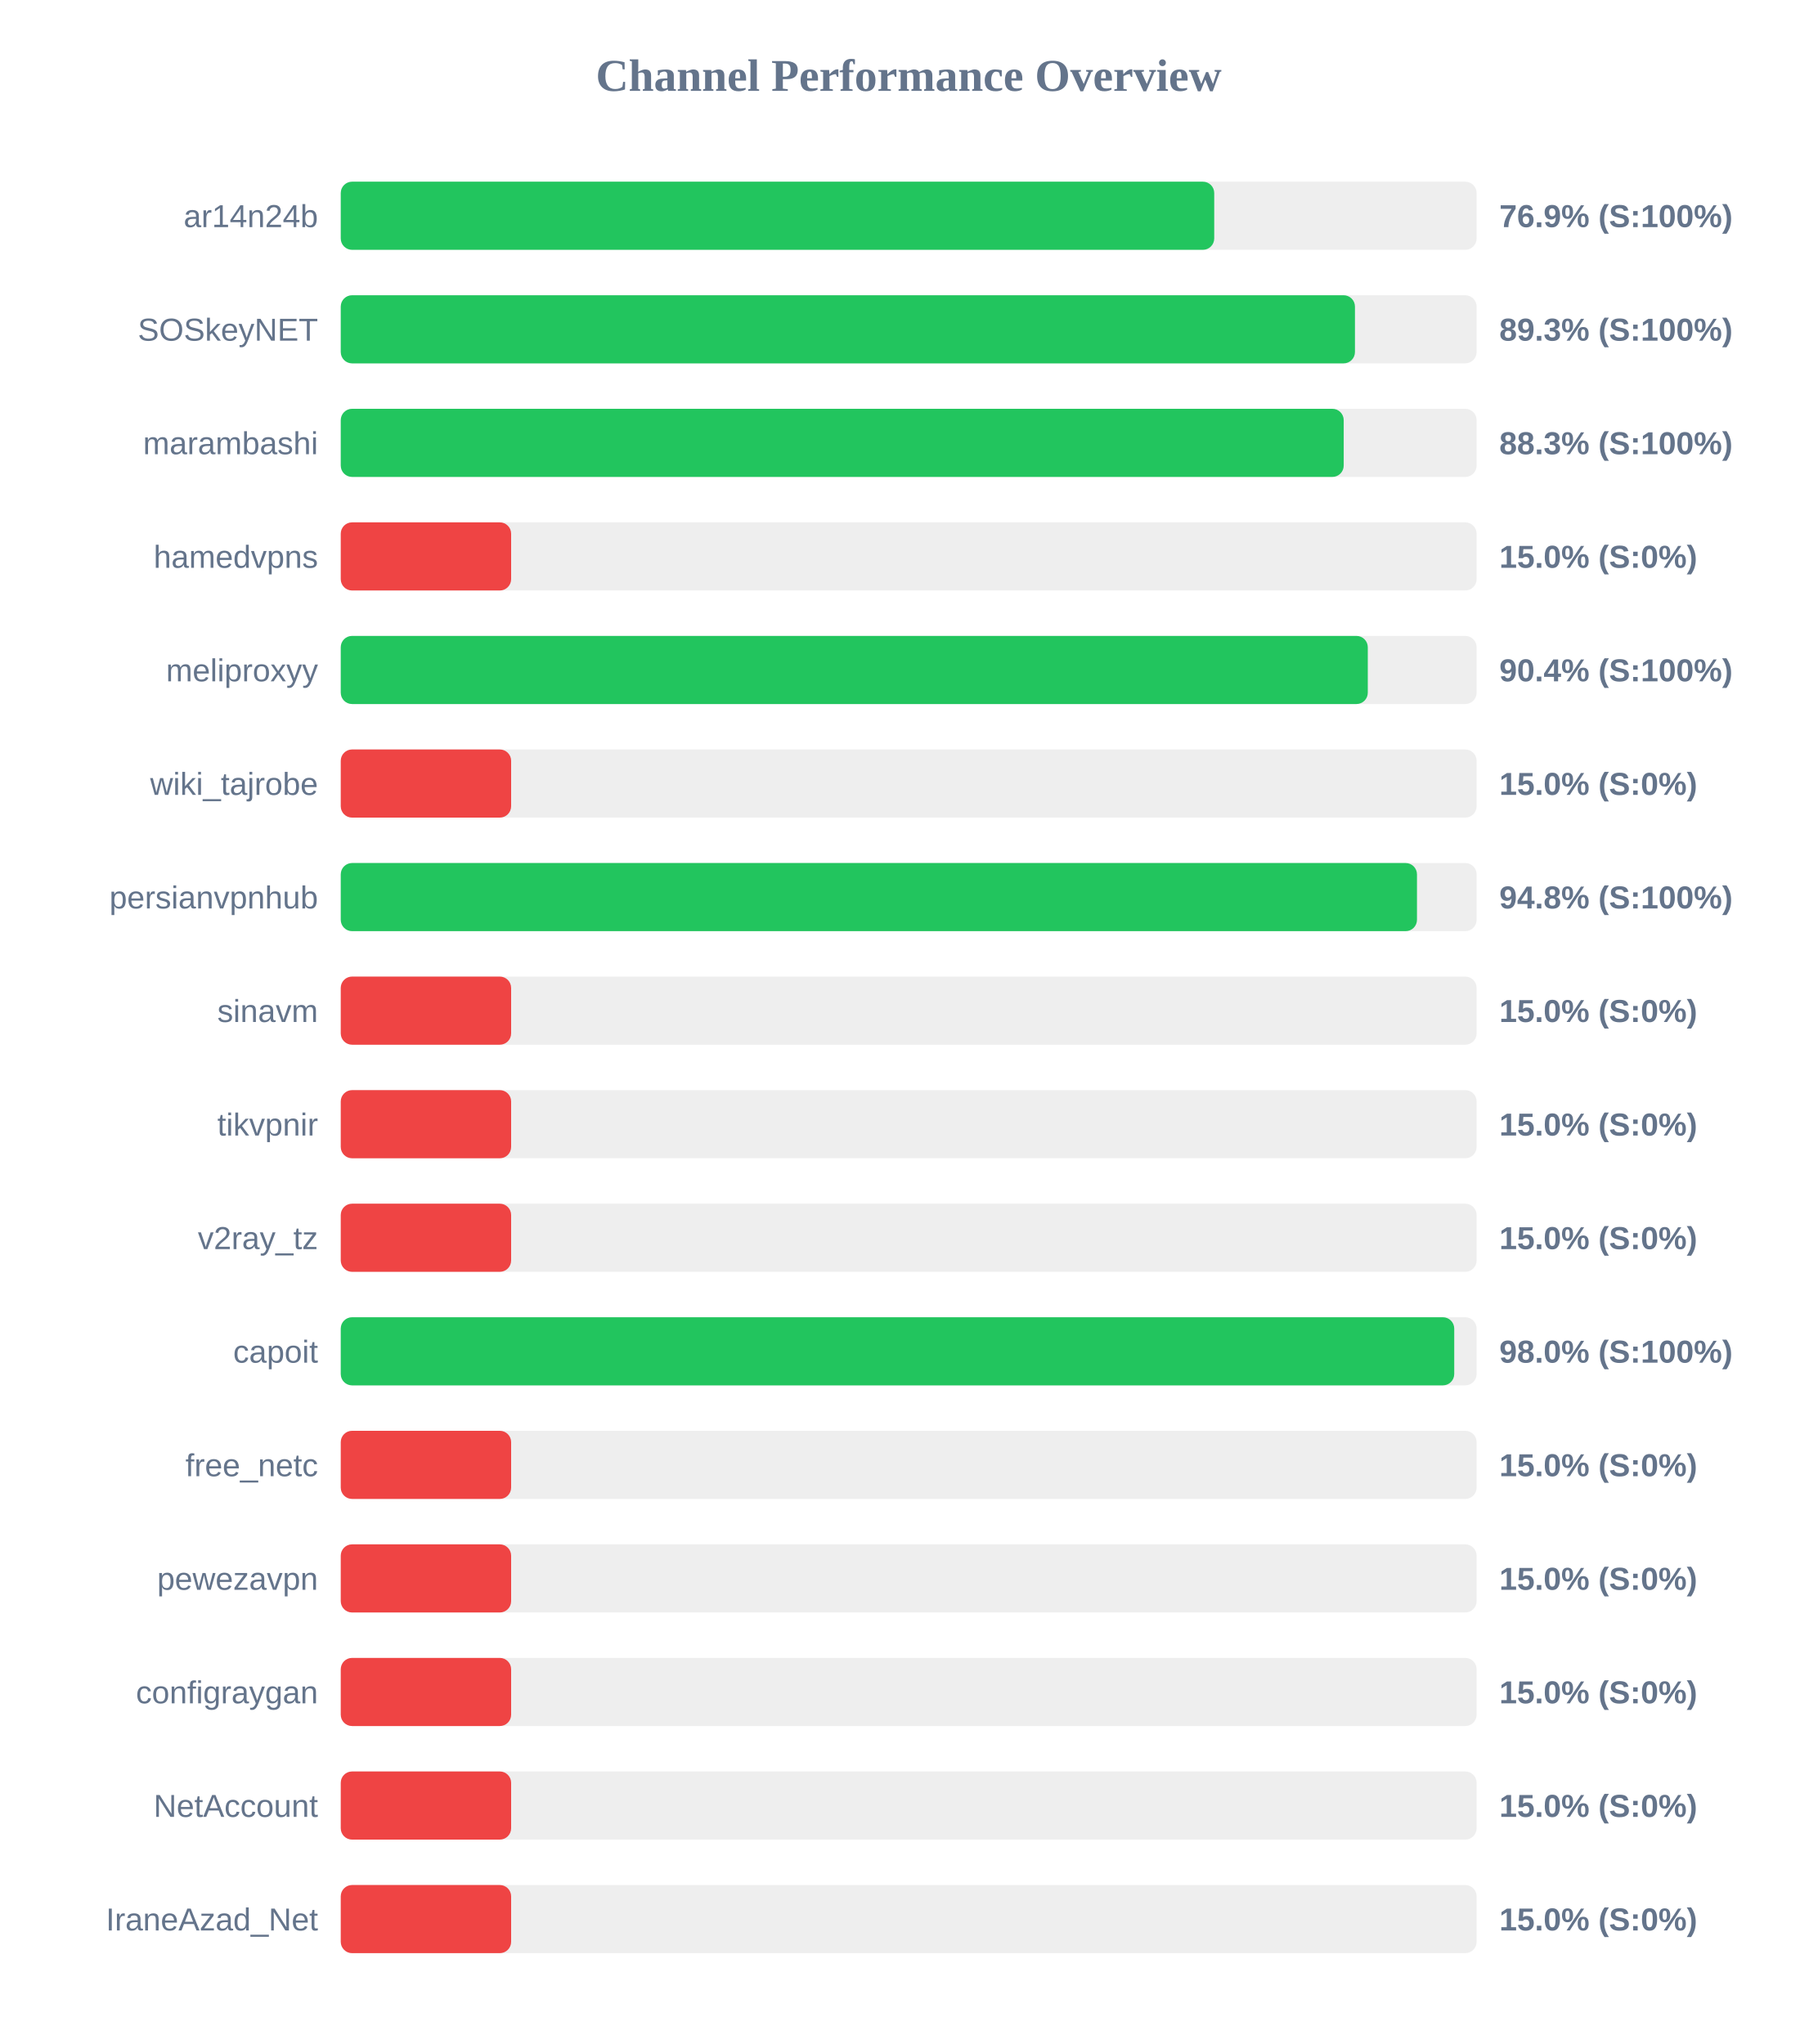
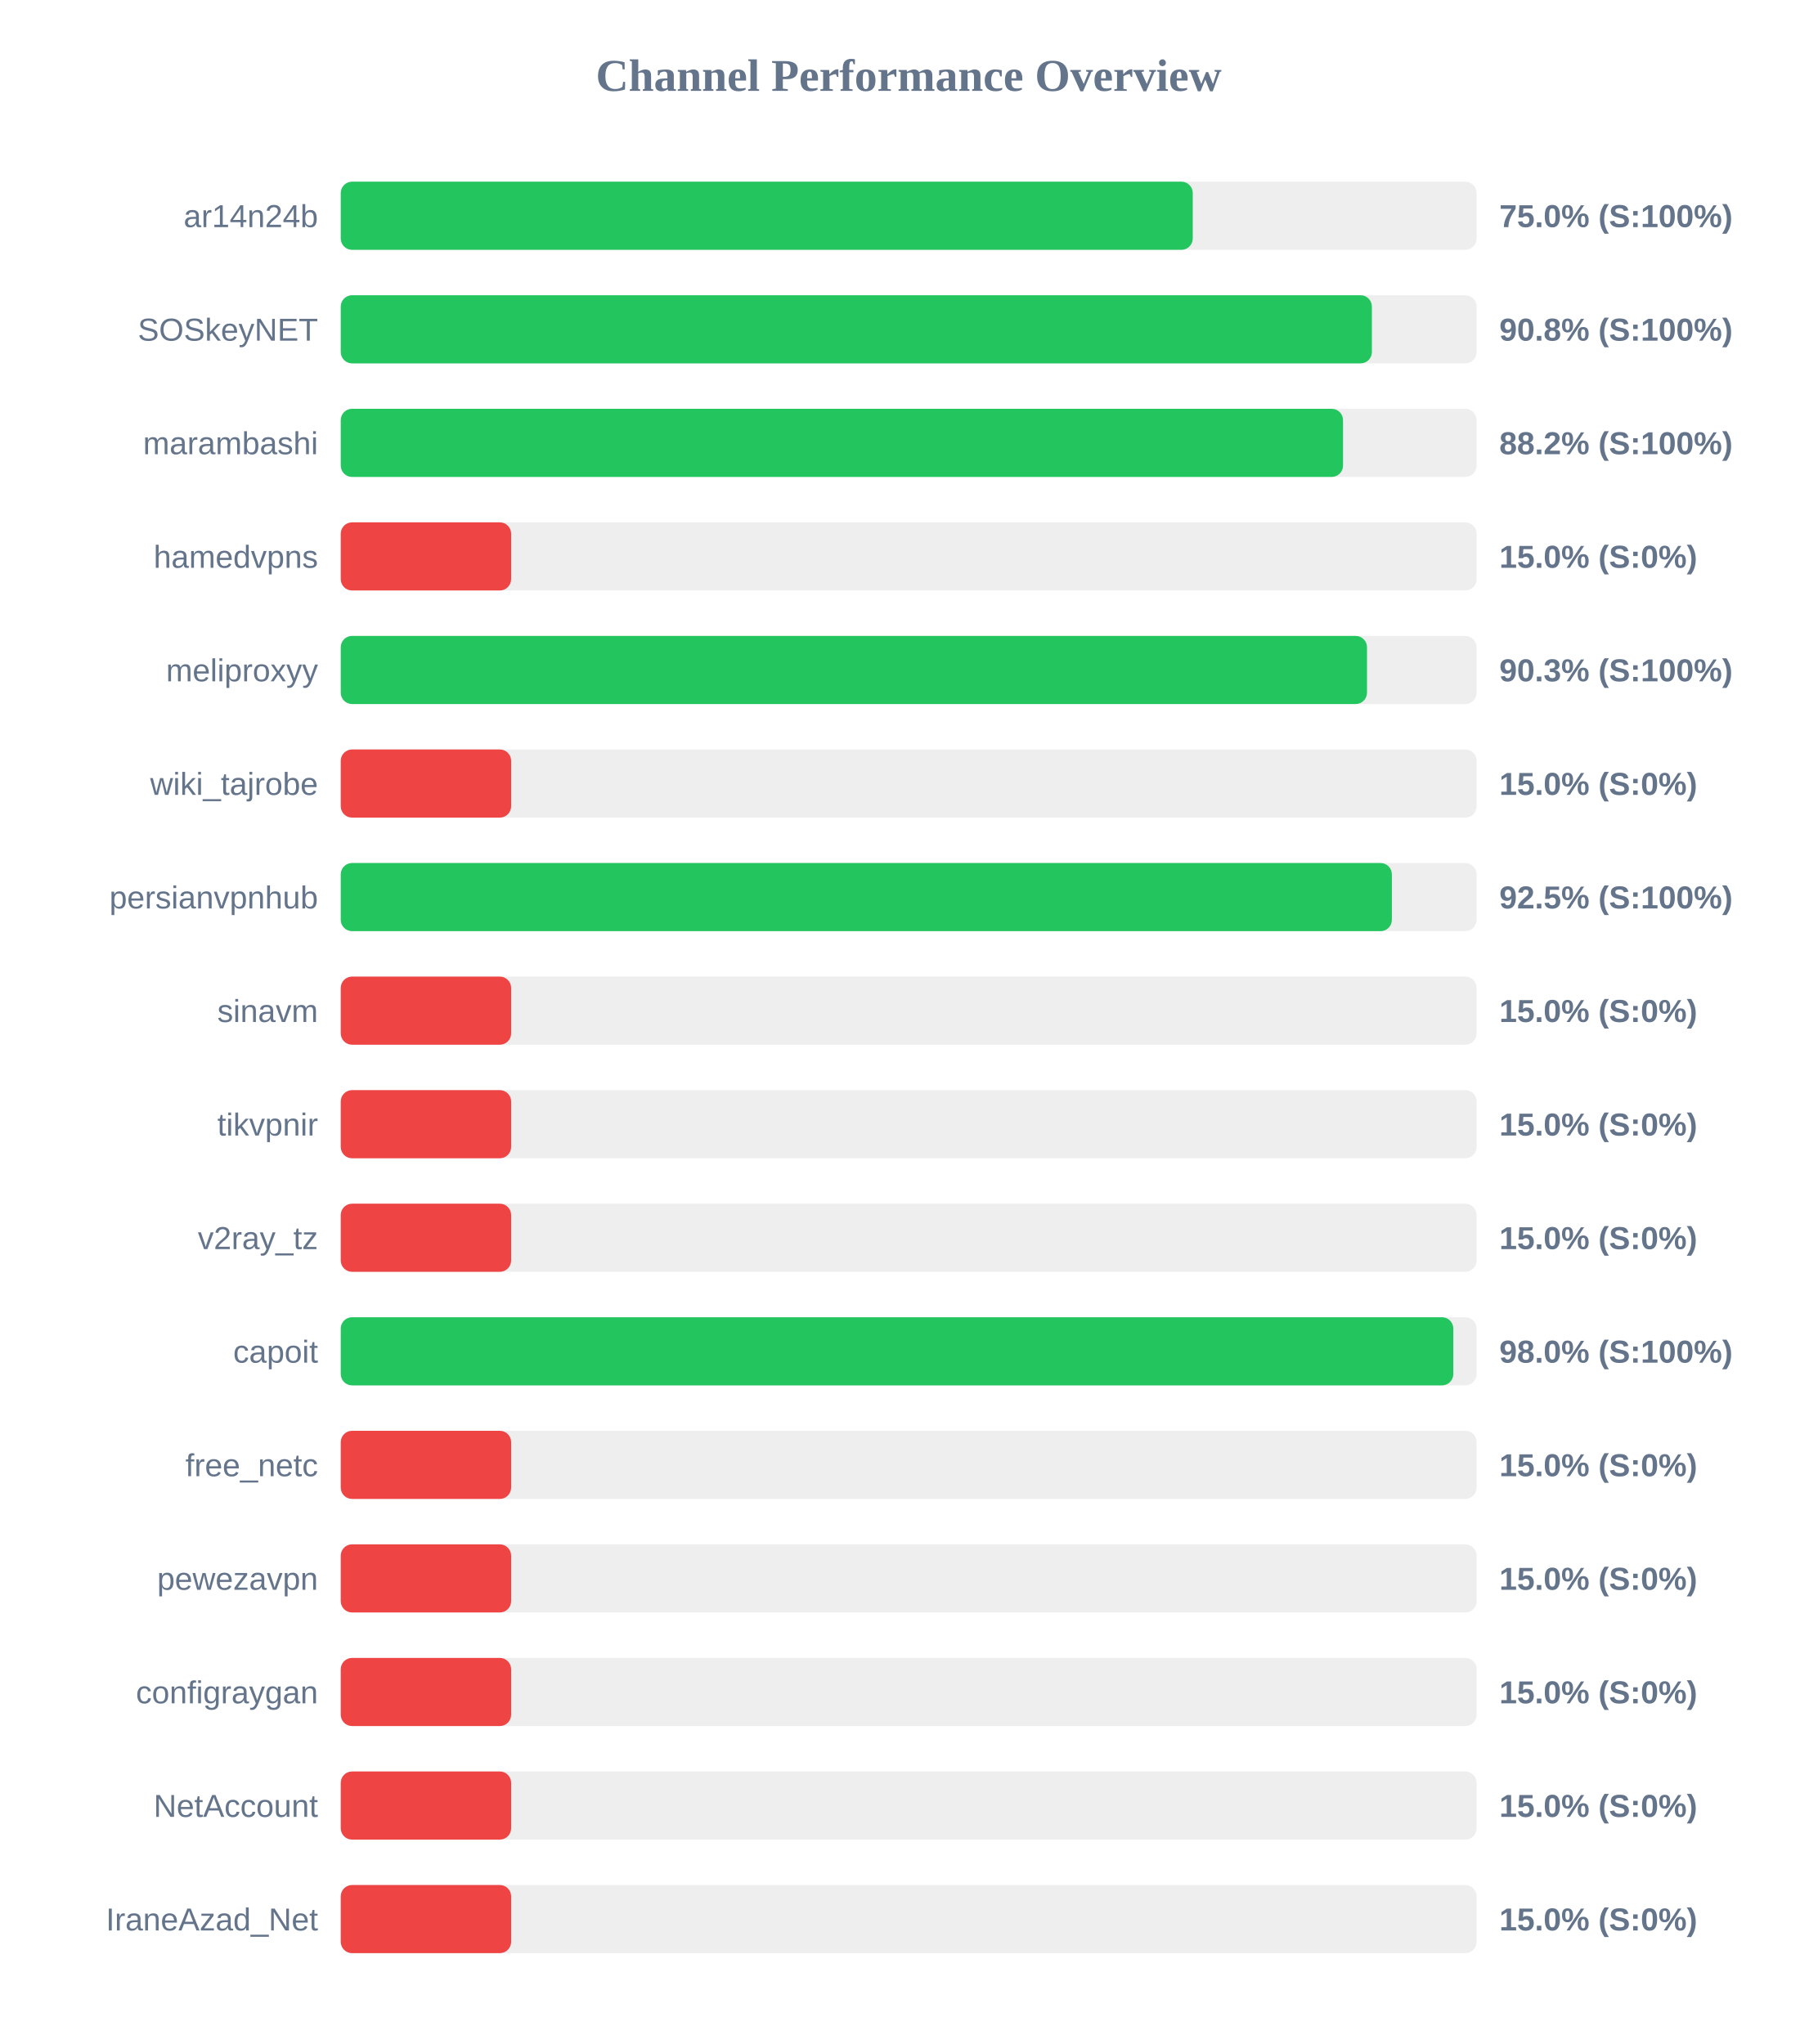
<svg xmlns="http://www.w3.org/2000/svg" width="800" height="900" version="1.1">
  <style>
        .row { font: 14px Arial; fill: #64748b; }
        .score { font: bold 14px Arial; fill: #64748b; }
    </style>
  <text x="400" y="40" text-anchor="middle" font-size="20px" font-weight="bold" fill="#64748b">Channel Performance Overview</text>
  <rect x="150" y="80" width="500" height="30" fill="#eee" rx="5" />
-   <rect x="150" y="80" width="384.5" height="30" fill="#22c55e" rx="5" />
+   <rect x="150" y="80" width="375.05" height="30" fill="#22c55e" rx="5" />
  <text x="140" y="100" text-anchor="end" class="row">ar14n24b</text>
-   <text x="660" y="100" text-anchor="start" class="score">76.9% (S:100%)</text>
+   <text x="660" y="100" text-anchor="start" class="score">75.0% (S:100%)</text>
  <rect x="150" y="130" width="500" height="30" fill="#eee" rx="5" />
-   <rect x="150" y="130" width="446.45" height="30" fill="#22c55e" rx="5" />
+   <rect x="150" y="130" width="453.9" height="30" fill="#22c55e" rx="5" />
  <text x="140" y="150" text-anchor="end" class="row">SOSkeyNET</text>
-   <text x="660" y="150" text-anchor="start" class="score">89.3% (S:100%)</text>
+   <text x="660" y="150" text-anchor="start" class="score">90.8% (S:100%)</text>
  <rect x="150" y="180" width="500" height="30" fill="#eee" rx="5" />
-   <rect x="150" y="180" width="441.5" height="30" fill="#22c55e" rx="5" />
+   <rect x="150" y="180" width="441.2" height="30" fill="#22c55e" rx="5" />
  <text x="140" y="200" text-anchor="end" class="row">marambashi</text>
-   <text x="660" y="200" text-anchor="start" class="score">88.3% (S:100%)</text>
+   <text x="660" y="200" text-anchor="start" class="score">88.2% (S:100%)</text>
  <rect x="150" y="230" width="500" height="30" fill="#eee" rx="5" />
  <rect x="150" y="230" width="75.0" height="30" fill="#ef4444" rx="5" />
  <text x="140" y="250" text-anchor="end" class="row">hamedvpns</text>
  <text x="660" y="250" text-anchor="start" class="score">15.0% (S:0%)</text>
  <rect x="150" y="280" width="500" height="30" fill="#eee" rx="5" />
-   <rect x="150" y="280" width="452.1" height="30" fill="#22c55e" rx="5" />
+   <rect x="150" y="280" width="451.75" height="30" fill="#22c55e" rx="5" />
  <text x="140" y="300" text-anchor="end" class="row">meliproxyy</text>
-   <text x="660" y="300" text-anchor="start" class="score">90.4% (S:100%)</text>
+   <text x="660" y="300" text-anchor="start" class="score">90.3% (S:100%)</text>
  <rect x="150" y="330" width="500" height="30" fill="#eee" rx="5" />
  <rect x="150" y="330" width="75.0" height="30" fill="#ef4444" rx="5" />
  <text x="140" y="350" text-anchor="end" class="row">wiki_tajrobe</text>
  <text x="660" y="350" text-anchor="start" class="score">15.0% (S:0%)</text>
  <rect x="150" y="380" width="500" height="30" fill="#eee" rx="5" />
-   <rect x="150" y="380" width="473.75" height="30" fill="#22c55e" rx="5" />
+   <rect x="150" y="380" width="462.7" height="30" fill="#22c55e" rx="5" />
  <text x="140" y="400" text-anchor="end" class="row">persianvpnhub</text>
-   <text x="660" y="400" text-anchor="start" class="score">94.8% (S:100%)</text>
+   <text x="660" y="400" text-anchor="start" class="score">92.5% (S:100%)</text>
  <rect x="150" y="430" width="500" height="30" fill="#eee" rx="5" />
  <rect x="150" y="430" width="75.0" height="30" fill="#ef4444" rx="5" />
  <text x="140" y="450" text-anchor="end" class="row">sinavm</text>
  <text x="660" y="450" text-anchor="start" class="score">15.0% (S:0%)</text>
  <rect x="150" y="480" width="500" height="30" fill="#eee" rx="5" />
  <rect x="150" y="480" width="75.0" height="30" fill="#ef4444" rx="5" />
  <text x="140" y="500" text-anchor="end" class="row">tikvpnir</text>
  <text x="660" y="500" text-anchor="start" class="score">15.0% (S:0%)</text>
  <rect x="150" y="530" width="500" height="30" fill="#eee" rx="5" />
  <rect x="150" y="530" width="75.0" height="30" fill="#ef4444" rx="5" />
  <text x="140" y="550" text-anchor="end" class="row">v2ray_tz</text>
  <text x="660" y="550" text-anchor="start" class="score">15.0% (S:0%)</text>
  <rect x="150" y="580" width="500" height="30" fill="#eee" rx="5" />
-   <rect x="150" y="580" width="490.15" height="30" fill="#22c55e" rx="5" />
+   <rect x="150" y="580" width="489.75" height="30" fill="#22c55e" rx="5" />
  <text x="140" y="600" text-anchor="end" class="row">capoit</text>
  <text x="660" y="600" text-anchor="start" class="score">98.0% (S:100%)</text>
  <rect x="150" y="630" width="500" height="30" fill="#eee" rx="5" />
  <rect x="150" y="630" width="75.0" height="30" fill="#ef4444" rx="5" />
  <text x="140" y="650" text-anchor="end" class="row">free_netc</text>
  <text x="660" y="650" text-anchor="start" class="score">15.0% (S:0%)</text>
  <rect x="150" y="680" width="500" height="30" fill="#eee" rx="5" />
  <rect x="150" y="680" width="75.0" height="30" fill="#ef4444" rx="5" />
  <text x="140" y="700" text-anchor="end" class="row">pewezavpn</text>
  <text x="660" y="700" text-anchor="start" class="score">15.0% (S:0%)</text>
  <rect x="150" y="730" width="500" height="30" fill="#eee" rx="5" />
  <rect x="150" y="730" width="75.0" height="30" fill="#ef4444" rx="5" />
  <text x="140" y="750" text-anchor="end" class="row">configraygan</text>
  <text x="660" y="750" text-anchor="start" class="score">15.0% (S:0%)</text>
  <rect x="150" y="780" width="500" height="30" fill="#eee" rx="5" />
  <rect x="150" y="780" width="75.0" height="30" fill="#ef4444" rx="5" />
  <text x="140" y="800" text-anchor="end" class="row">NetAccount</text>
  <text x="660" y="800" text-anchor="start" class="score">15.0% (S:0%)</text>
  <rect x="150" y="830" width="500" height="30" fill="#eee" rx="5" />
  <rect x="150" y="830" width="75.0" height="30" fill="#ef4444" rx="5" />
  <text x="140" y="850" text-anchor="end" class="row">IraneAzad_Net</text>
  <text x="660" y="850" text-anchor="start" class="score">15.0% (S:0%)</text>
</svg>
